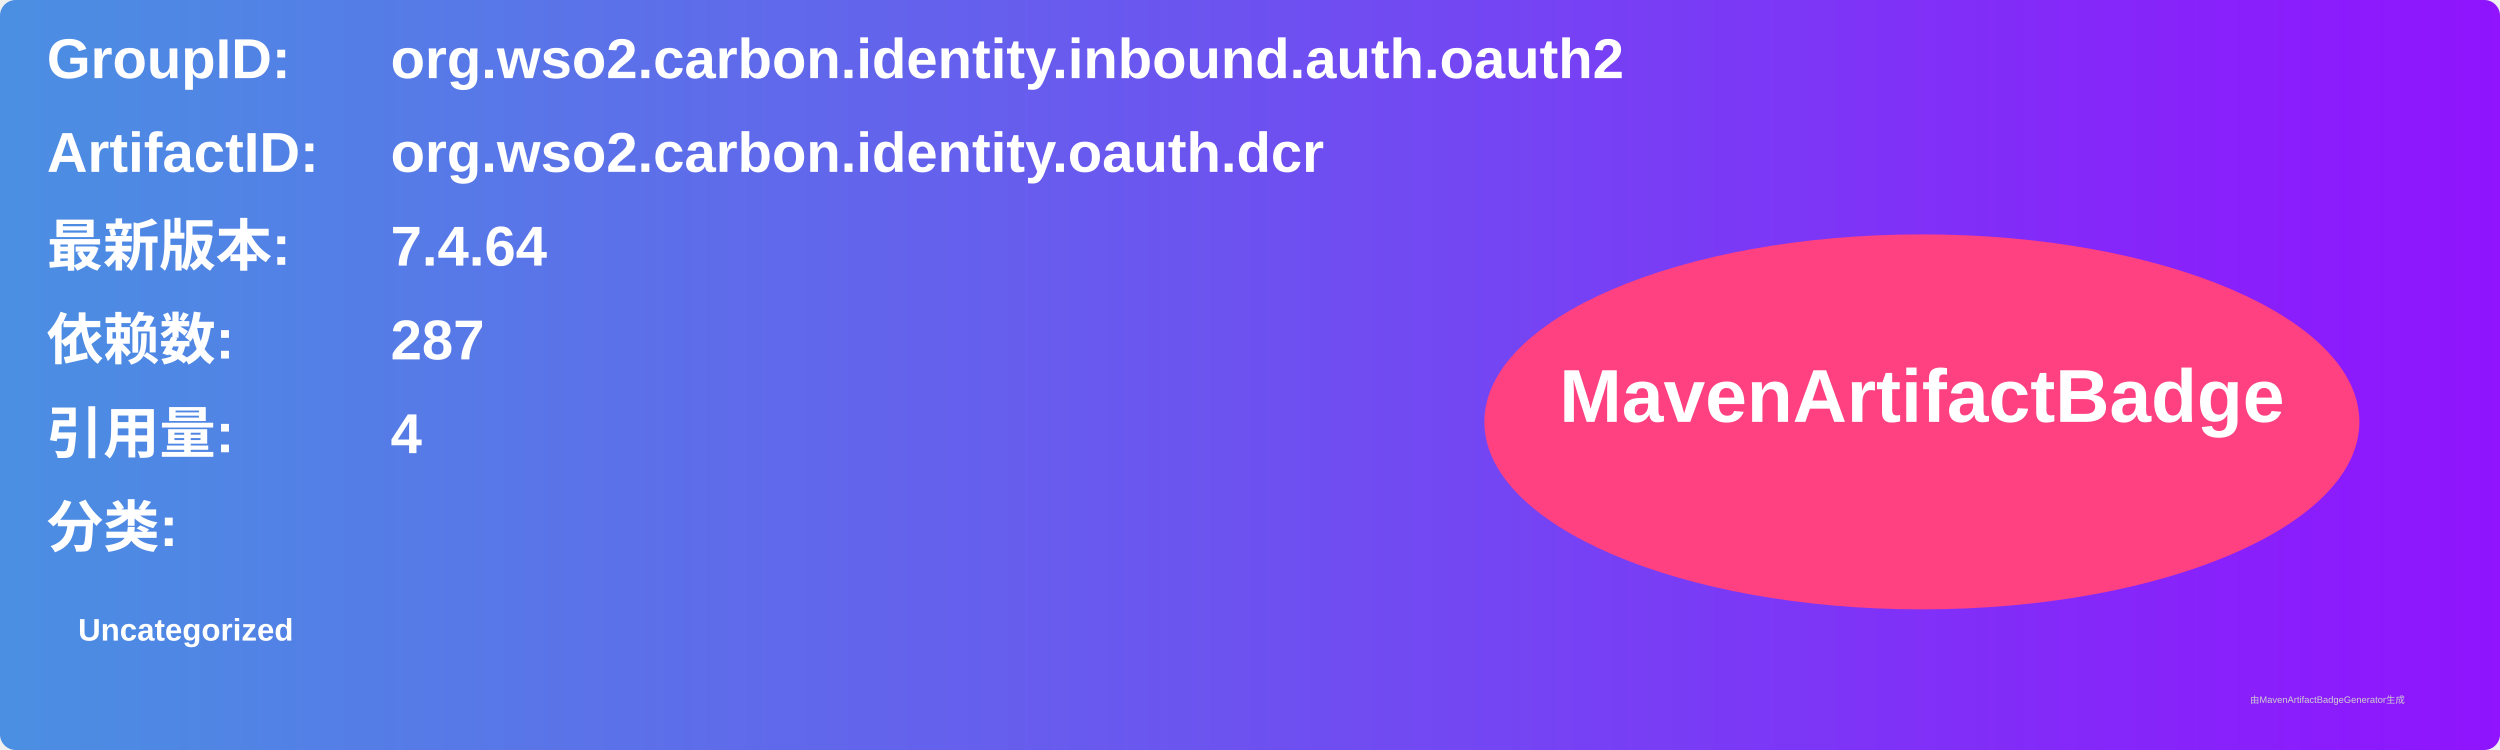
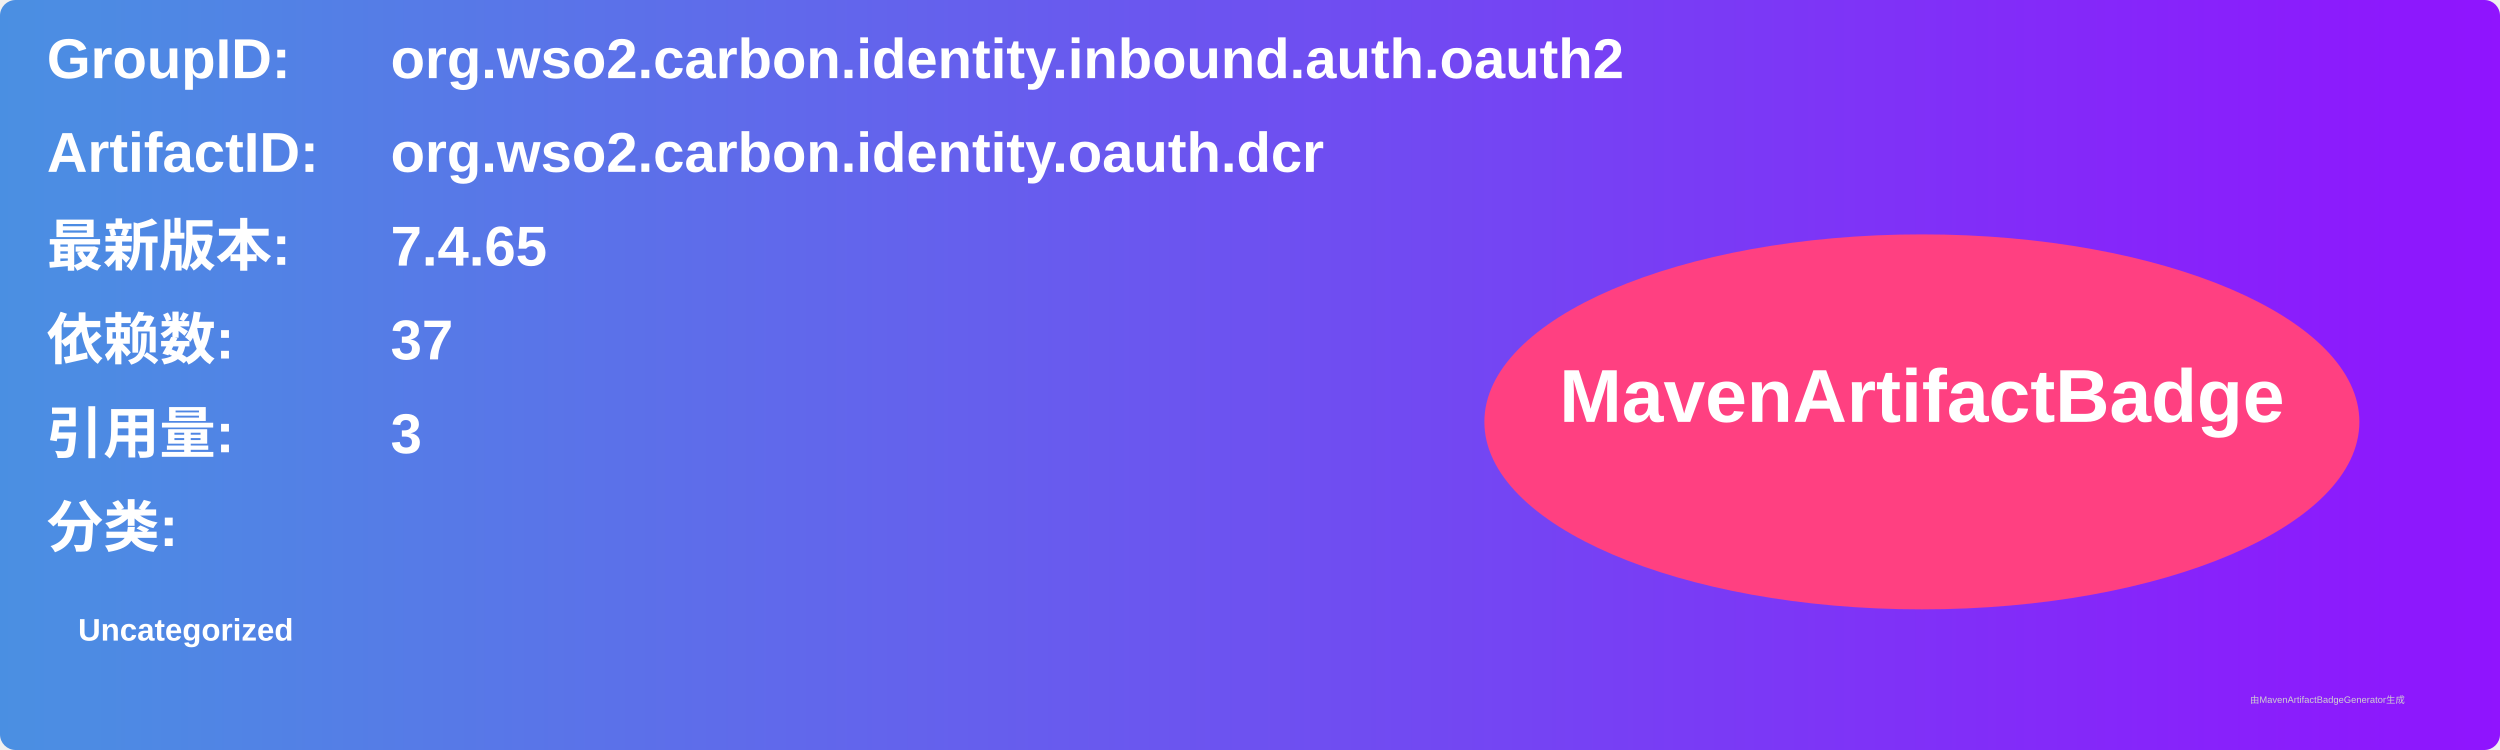
<svg xmlns="http://www.w3.org/2000/svg" width="800" height="240" viewBox="0 0 800 240">
  <linearGradient id="grad" x1="0%" y1="0%" x2="100%" y2="0%">
    <stop offset="0%" stop-color="#4a90e2" />
    <stop offset="100%" stop-color="#9013fe" />
  </linearGradient>
  <rect width="100%" height="100%" rx="5" ry="5" fill="url(#grad)" />
  <g transform="translate(15, 15)">
    <text x="0" y="10" font-family="Arial" font-size="18" fill="white" font-weight="bold" width="260">GroupID:</text>
    <text x="110" y="10" font-family="Arial" font-size="18" fill="white" font-weight="bold" width="460">org.wso2.carbon.identity.inbound.auth.oauth2</text>
    <text x="0" y="40" font-family="Arial" font-size="18" fill="white" font-weight="bold" width="260">ArtifactID:</text>
    <text x="110" y="40" font-family="Arial" font-size="18" fill="white" font-weight="bold" width="460">org.wso2.carbon.identity.oauth.dcr</text>
    <text x="0" y="70" font-family="Arial" font-size="18" fill="white" font-weight="bold">最新版本:</text>
    <text x="110" y="70" font-family="Arial" font-size="18" fill="white" font-weight="bold">
-       <tspan font-weight="bold">7.4.64</tspan>
+       <tspan font-weight="bold">7.4.65</tspan>
    </text>
    <text x="0" y="100" font-family="Arial" font-size="18" fill="white" font-weight="bold">依赖数: </text>
    <text x="110" y="100" font-family="Arial" font-size="18" fill="white">
-       <tspan font-weight="bold">287</tspan>
+       <tspan font-weight="bold">37</tspan>
    </text>
    <text x="0" y="130" font-family="Arial" font-size="18" fill="white" font-weight="bold">引用量: </text>
    <text x="110" y="130" font-family="Arial" font-size="18" fill="white">
-       <tspan font-weight="bold">4</tspan>
+       <tspan font-weight="bold">3</tspan>
    </text>
    <text x="0" y="160" font-family="Arial" font-size="18" fill="white" font-weight="bold">分类:</text>
    <text x="10" y="190" font-family="Arial" font-size="10" fill="white">
      <tspan font-weight="bold">Uncategorized</tspan>
    </text>
    <ellipse cx="600" cy="120" rx="140" ry="60" fill="#ff4081" />
    <text x="600" y="120" text-anchor="middle" font-family="Arial" font-size="24" fill="white" font-weight="bold">MavenArtifactBadge</text>
  </g>
  <text x="720" y="225" font-family="Arial" font-size="3" fill="#d0d0d0">由MavenArtifactBadgeGenerator生成</text>
</svg>
